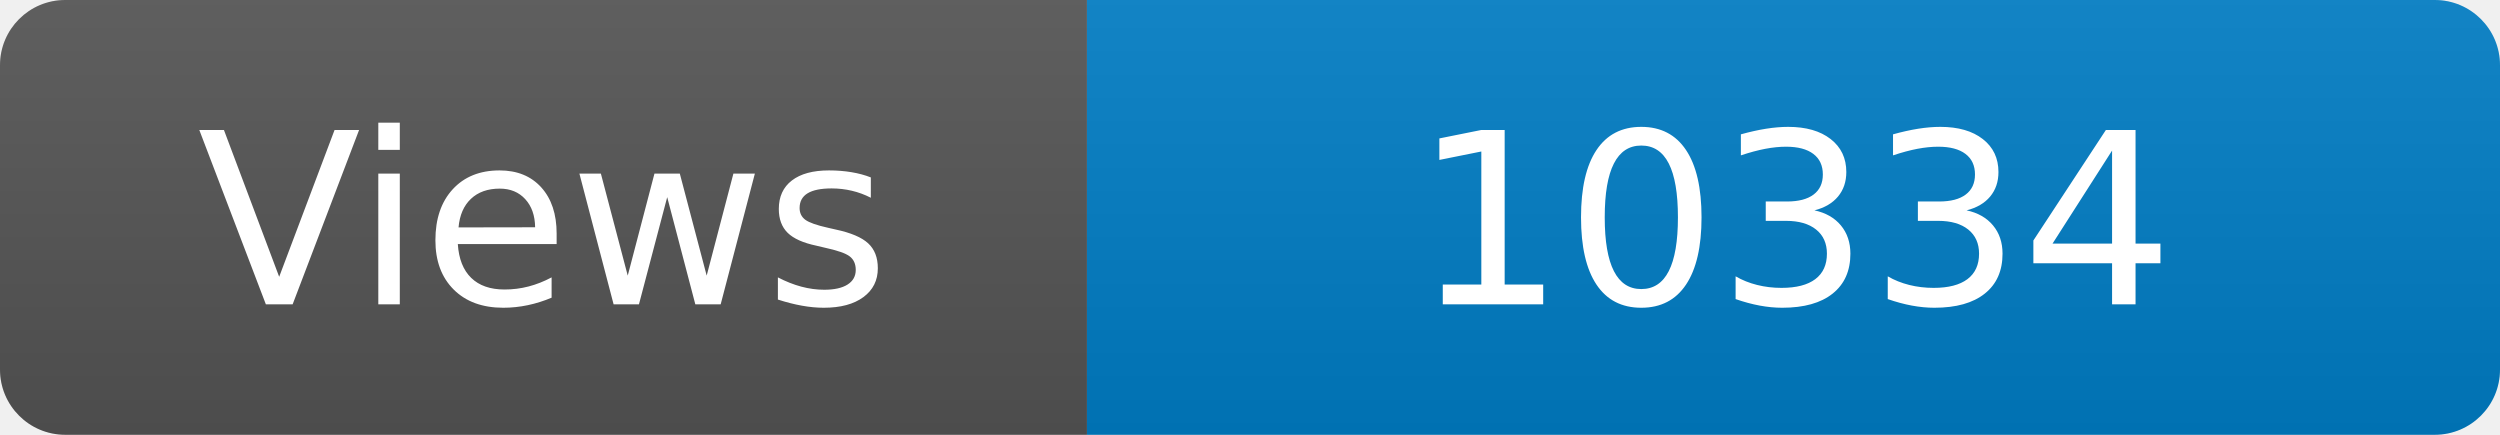
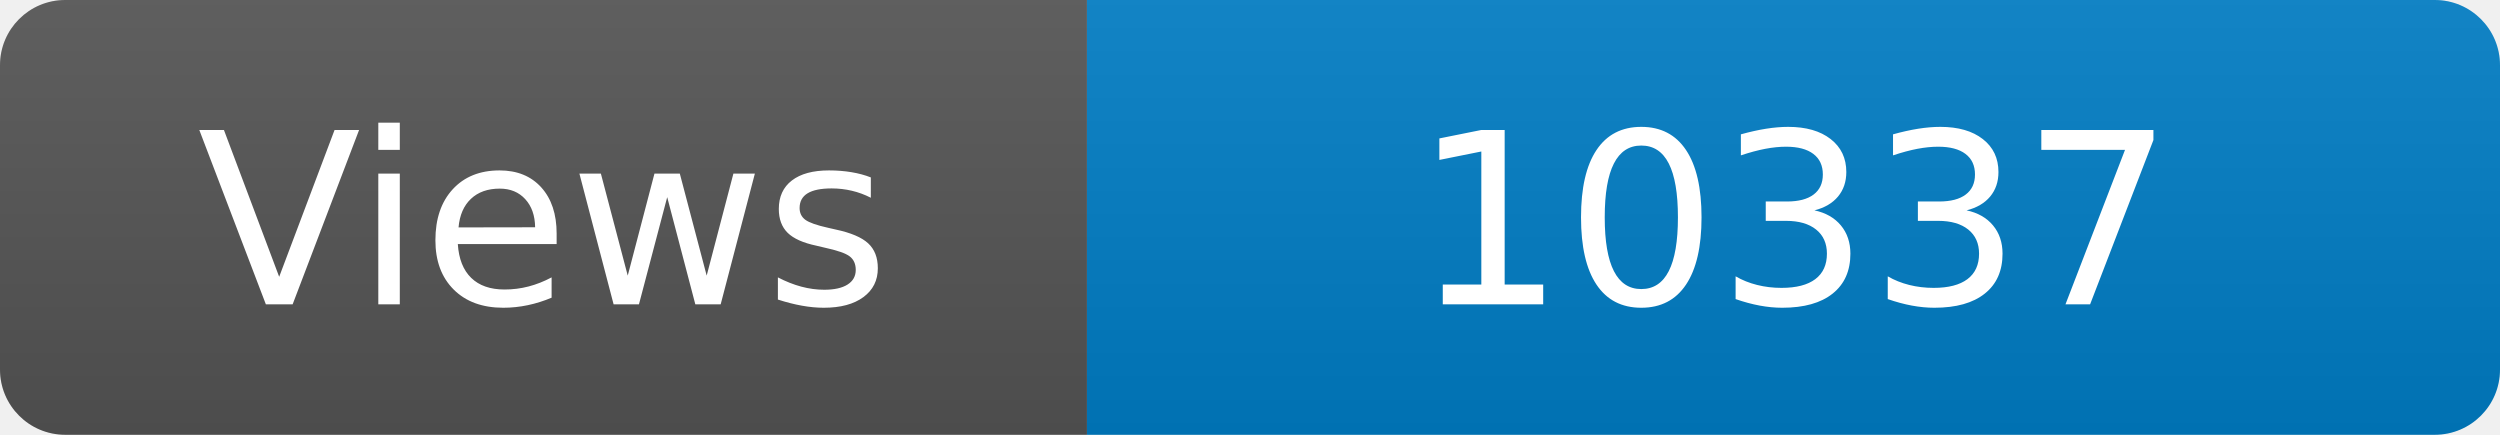
<svg xmlns="http://www.w3.org/2000/svg" width="115" height="20" role="img" aria-label="Maintained?: yes">
  <linearGradient id="s" x2="0" y2="100%">
    <stop offset="0" stop-color="#bbb" stop-opacity=".1" />
    <stop offset="1" stop-opacity=".1" />
  </linearGradient>
  <clipPath id="r">
    <rect width="115" height="20" rx="3" fill="#fff" />
  </clipPath>
  <g clip-path="url(#r)">
    <rect width="50" height="20" fill="#555" />
    <rect x="50" width="160" height="20" fill="#007ec6" />
    <rect width="115" height="20" fill="url(#s)" />
  </g>
  <g fill="#fff" text-anchor="middle" font-family="Verdana,Geneva,DejaVu Sans,sans-serif" font-size="110">
    <text x="250" y="140" transform="scale(.1)" fill="#fff">Views</text>
-     <text x="825" y="140" transform="scale(.1)" fill="#fff">10334</text>
+     <text x="825" y="140" transform="scale(.1)" fill="#fff">10337</text>
  </g>
</svg>
